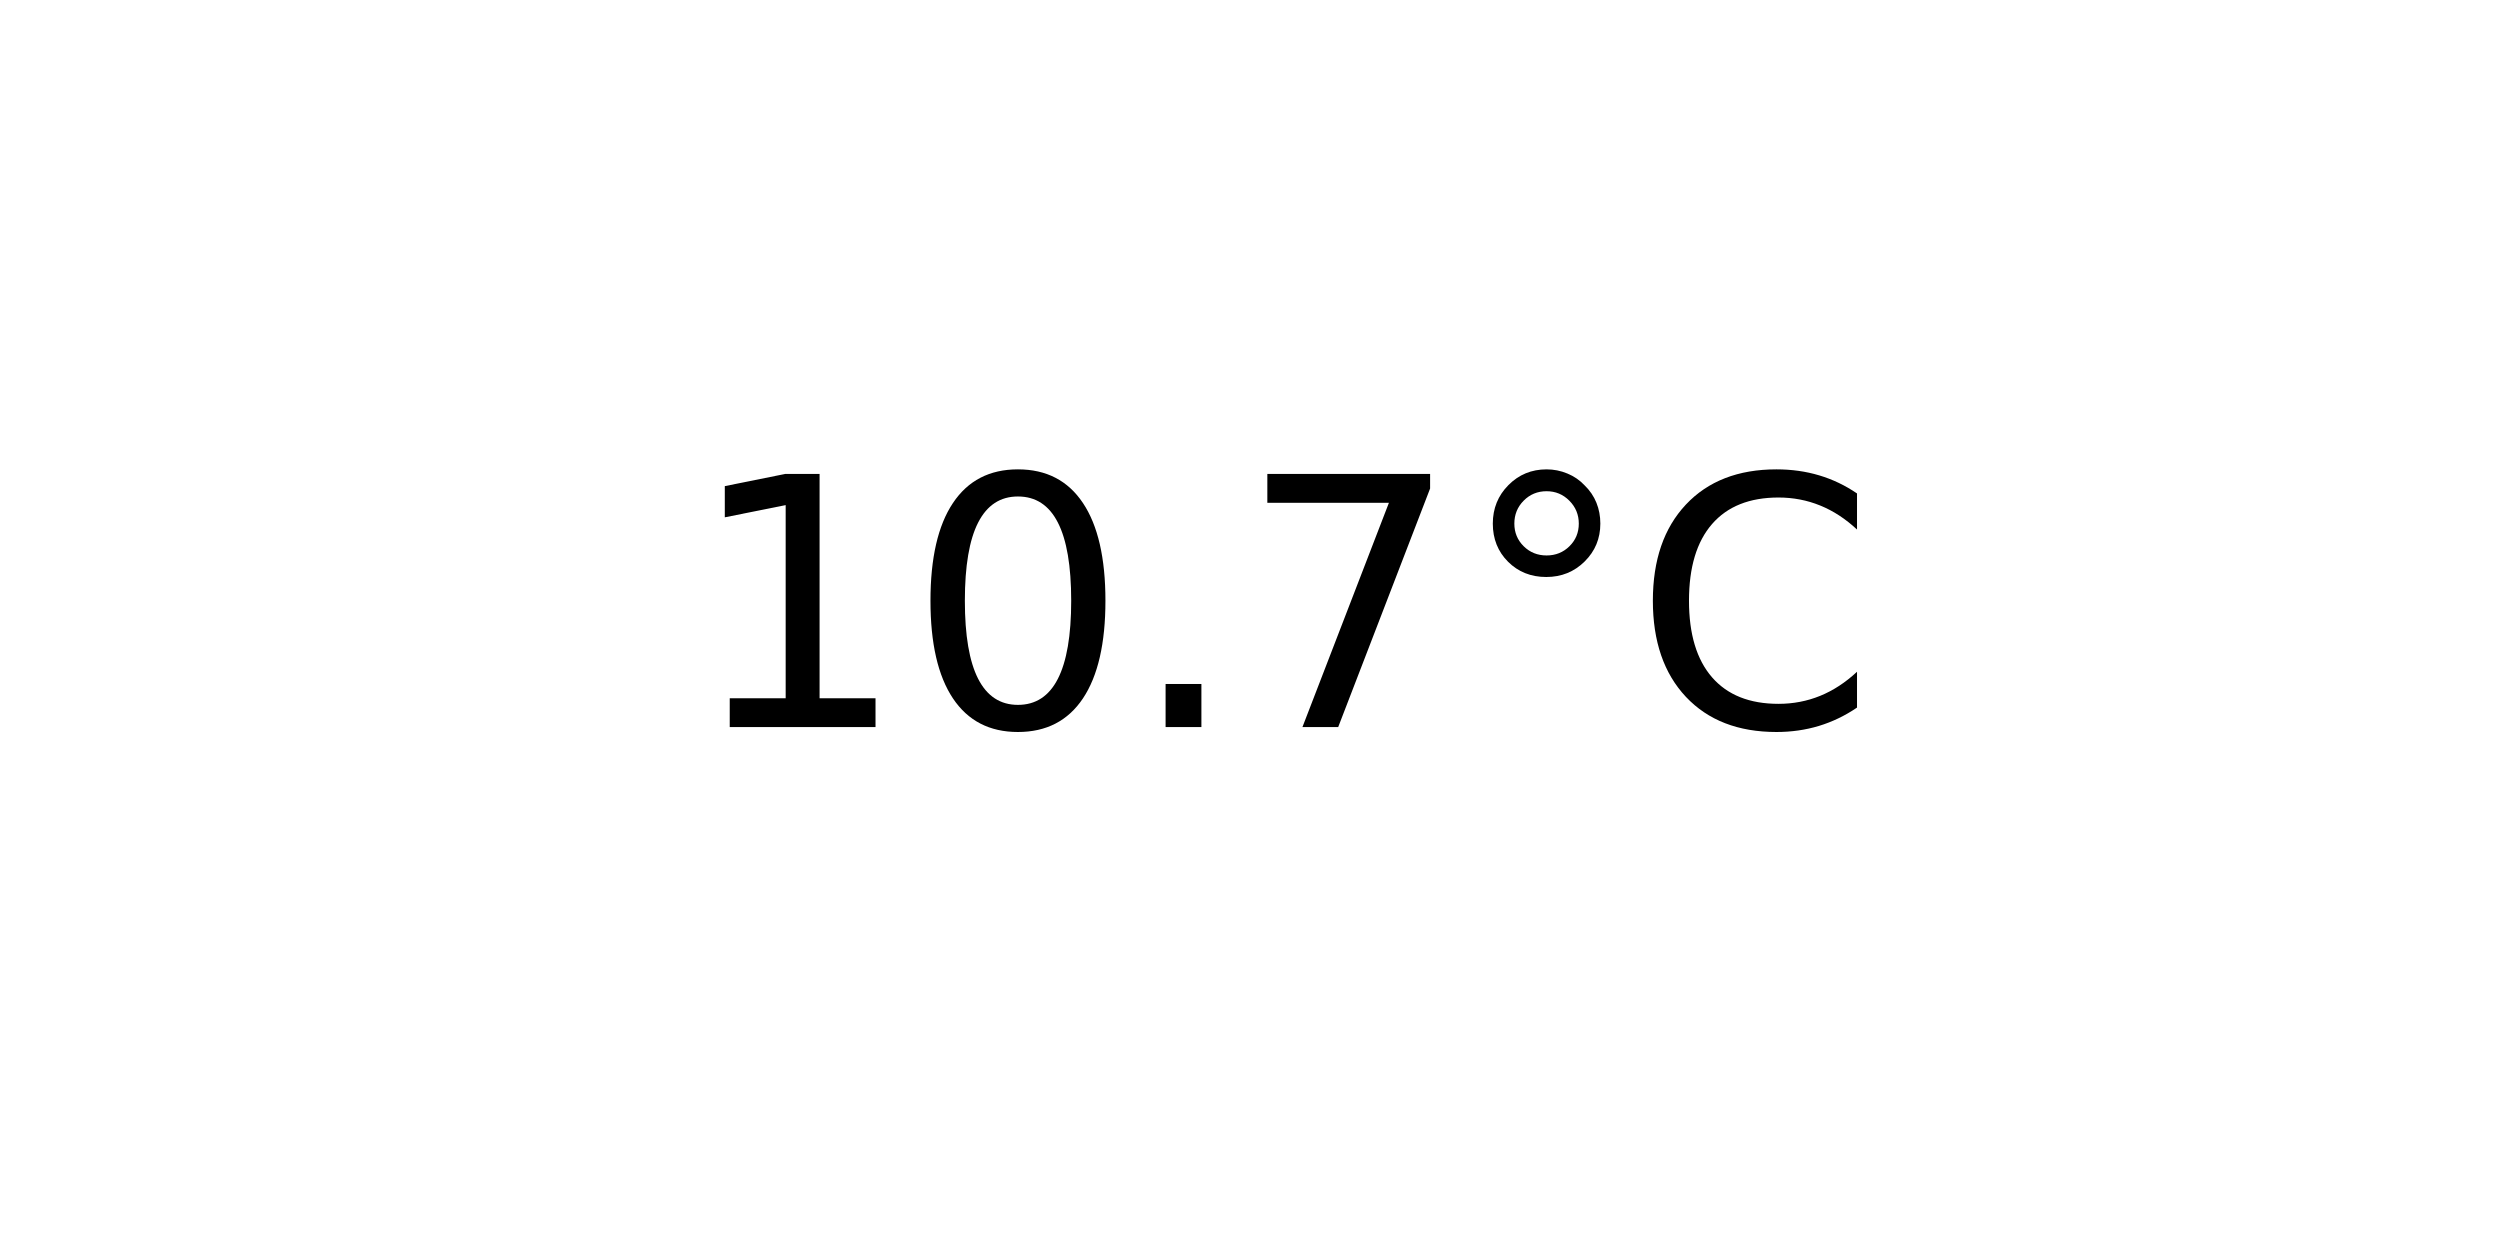
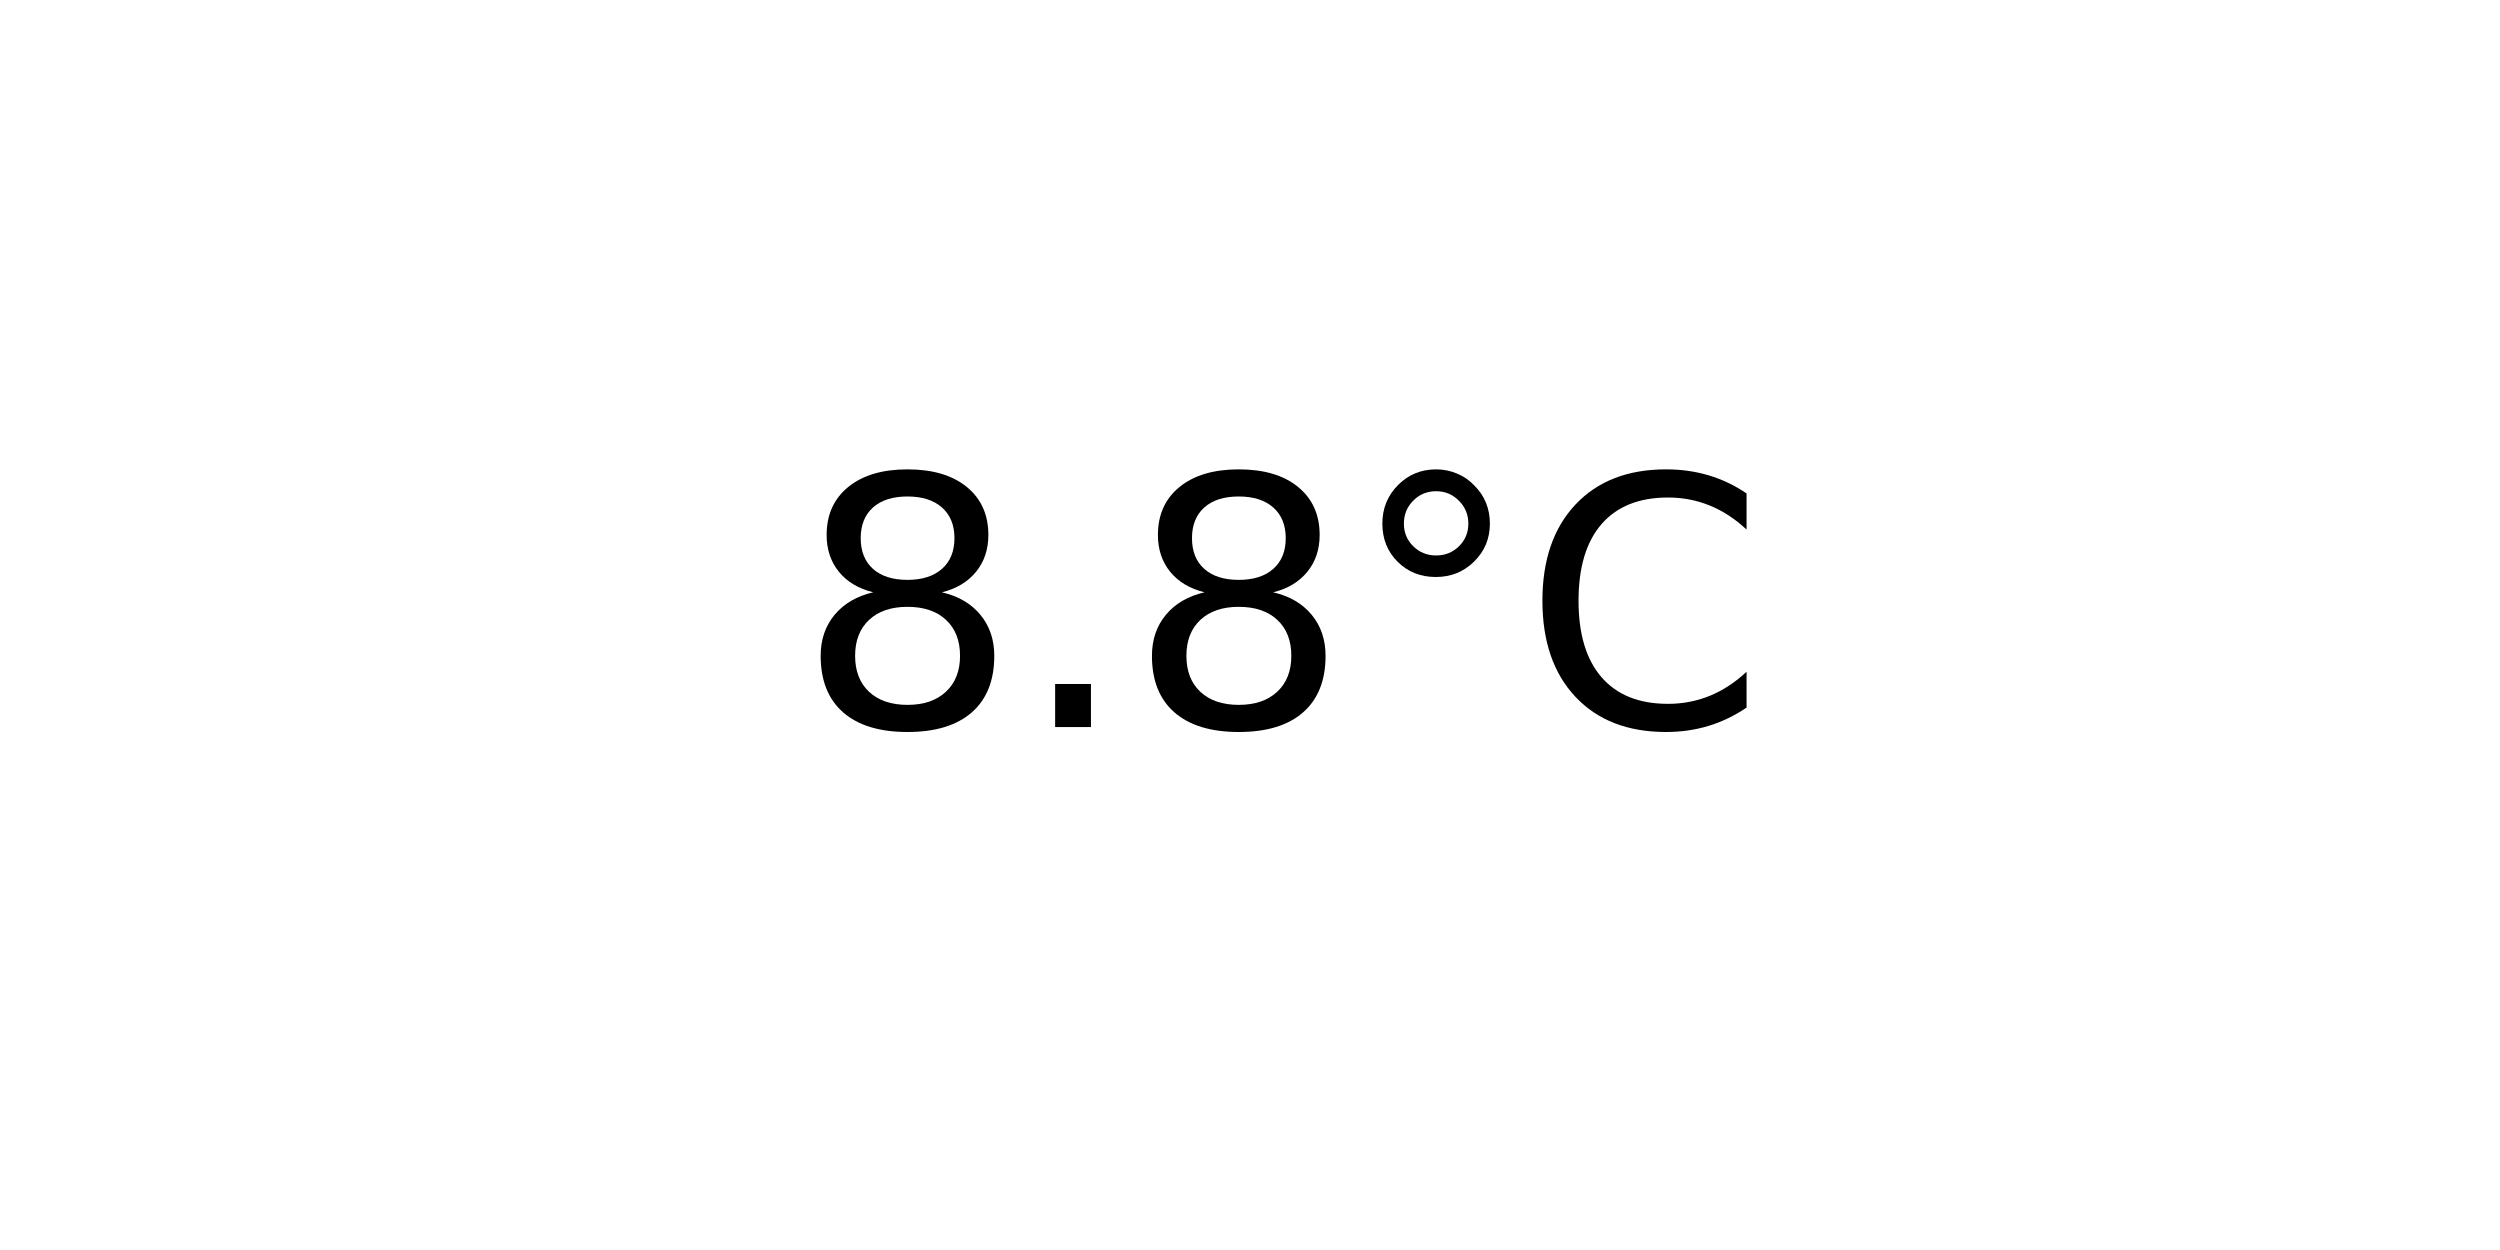
<svg xmlns="http://www.w3.org/2000/svg" xmlns:xlink="http://www.w3.org/1999/xlink" width="72pt" height="36pt" viewBox="0 0 72 36" version="1.1">
  <defs>
    <style type="text/css">*{stroke-linejoin: round; stroke-linecap: butt}</style>
  </defs>
  <g id="figure_1">
    <g id="axes_1">
      <g id="text_1">
-         <g transform="translate(19.77578 20.93937) scale(0.1 -0.1)">
+         <g transform="translate(22.95703 20.93937) scale(0.1 -0.1)">
          <defs>
-             <path id="DejaVuSans-31" d="M 794 531  L 1825 531  L 1825 4091  L 703 3866  L 703 4441  L 1819 4666  L 2450 4666  L 2450 531  L 3481 531  L 3481 0  L 794 0  L 794 531  z " transform="scale(0.015625)" />
-             <path id="DejaVuSans-30" d="M 2034 4250  Q 1547 4250 1301 3770  Q 1056 3291 1056 2328  Q 1056 1369 1301 889  Q 1547 409 2034 409  Q 2525 409 2770 889  Q 3016 1369 3016 2328  Q 3016 3291 2770 3770  Q 2525 4250 2034 4250  z M 2034 4750  Q 2819 4750 3233 4129  Q 3647 3509 3647 2328  Q 3647 1150 3233 529  Q 2819 -91 2034 -91  Q 1250 -91 836 529  Q 422 1150 422 2328  Q 422 3509 836 4129  Q 1250 4750 2034 4750  z " transform="scale(0.015625)" />
+             <path id="DejaVuSans-38" d="M 2034 2216  Q 1584 2216 1326 1975  Q 1069 1734 1069 1313  Q 1069 891 1326 650  Q 1584 409 2034 409  Q 2484 409 2743 651  Q 3003 894 3003 1313  Q 3003 1734 2745 1975  Q 2488 2216 2034 2216  z M 1403 2484  Q 997 2584 770 2862  Q 544 3141 544 3541  Q 544 4100 942 4425  Q 1341 4750 2034 4750  Q 2731 4750 3128 4425  Q 3525 4100 3525 3541  Q 3525 3141 3298 2862  Q 3072 2584 2669 2484  Q 3125 2378 3379 2068  Q 3634 1759 3634 1313  Q 3634 634 3220 271  Q 2806 -91 2034 -91  Q 1263 -91 848 271  Q 434 634 434 1313  Q 434 1759 690 2068  Q 947 2378 1403 2484  z M 1172 3481  Q 1172 3119 1398 2916  Q 1625 2713 2034 2713  Q 2441 2713 2670 2916  Q 2900 3119 2900 3481  Q 2900 3844 2670 4047  Q 2441 4250 2034 4250  Q 1625 4250 1398 4047  Q 1172 3844 1172 3481  z " transform="scale(0.015625)" />
            <path id="DejaVuSans-2e" d="M 684 794  L 1344 794  L 1344 0  L 684 0  L 684 794  z " transform="scale(0.015625)" />
-             <path id="DejaVuSans-37" d="M 525 4666  L 3525 4666  L 3525 4397  L 1831 0  L 1172 0  L 2766 4134  L 525 4134  L 525 4666  z " transform="scale(0.015625)" />
            <path id="DejaVuSans-b0" d="M 1600 4347  Q 1350 4347 1178 4173  Q 1006 4000 1006 3750  Q 1006 3503 1178 3333  Q 1350 3163 1600 3163  Q 1850 3163 2022 3333  Q 2194 3503 2194 3750  Q 2194 3997 2020 4172  Q 1847 4347 1600 4347  z M 1600 4750  Q 1800 4750 1984 4673  Q 2169 4597 2303 4453  Q 2447 4313 2519 4134  Q 2591 3956 2591 3750  Q 2591 3338 2302 3052  Q 2013 2766 1594 2766  Q 1172 2766 890 3047  Q 609 3328 609 3750  Q 609 4169 896 4459  Q 1184 4750 1600 4750  z " transform="scale(0.015625)" />
            <path id="DejaVuSans-43" d="M 4122 4306  L 4122 3641  Q 3803 3938 3442 4084  Q 3081 4231 2675 4231  Q 1875 4231 1450 3742  Q 1025 3253 1025 2328  Q 1025 1406 1450 917  Q 1875 428 2675 428  Q 3081 428 3442 575  Q 3803 722 4122 1019  L 4122 359  Q 3791 134 3420 21  Q 3050 -91 2638 -91  Q 1578 -91 968 557  Q 359 1206 359 2328  Q 359 3453 968 4101  Q 1578 4750 2638 4750  Q 3056 4750 3426 4639  Q 3797 4528 4122 4306  z " transform="scale(0.015625)" />
          </defs>
-           <use xlink:href="#DejaVuSans-31" />
-           <use xlink:href="#DejaVuSans-30" x="63.623" />
-           <use xlink:href="#DejaVuSans-2e" x="127.246" />
-           <use xlink:href="#DejaVuSans-37" x="159.033" />
-           <use xlink:href="#DejaVuSans-b0" x="222.656" />
-           <use xlink:href="#DejaVuSans-43" x="272.656" />
+           <use xlink:href="#DejaVuSans-38" />
+           <use xlink:href="#DejaVuSans-2e" x="63.623" />
+           <use xlink:href="#DejaVuSans-38" x="95.41" />
+           <use xlink:href="#DejaVuSans-b0" x="159.033" />
+           <use xlink:href="#DejaVuSans-43" x="209.033" />
        </g>
      </g>
    </g>
  </g>
</svg>
